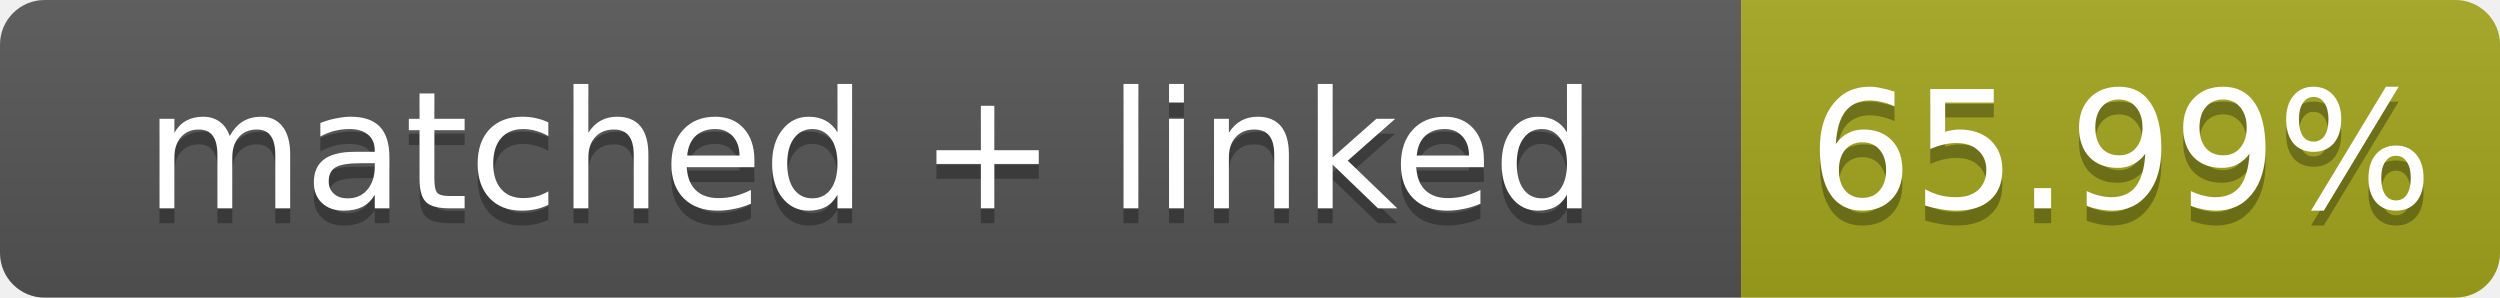
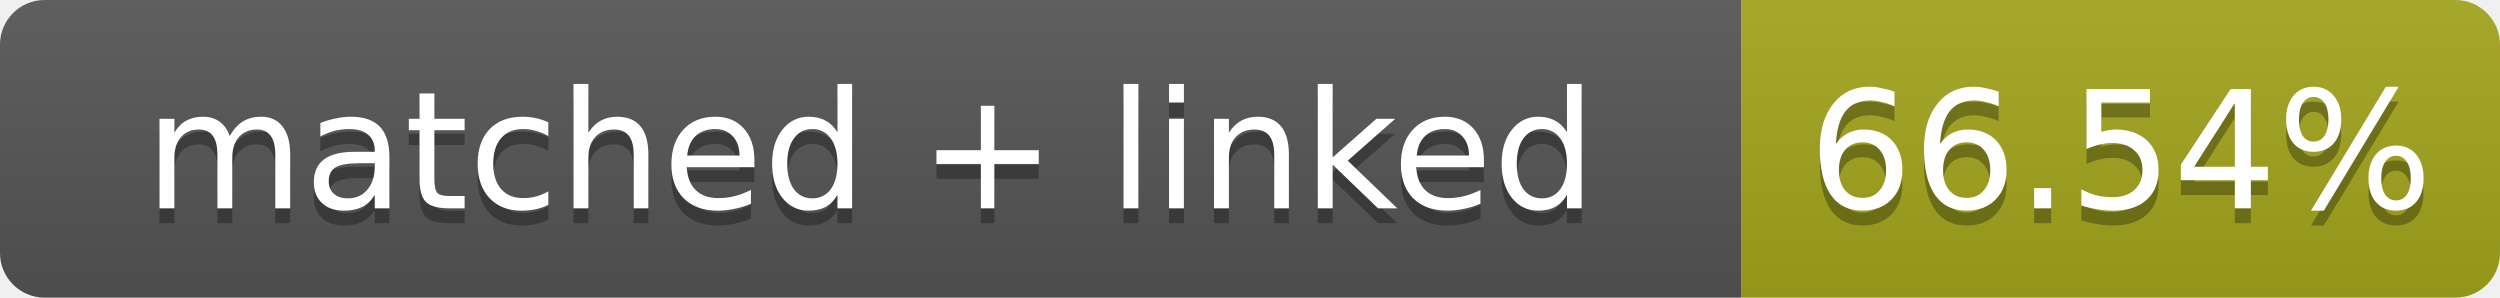
- <svg xmlns="http://www.w3.org/2000/svg" width="168" height="20" role="img" aria-label="matched + linked: 65.99%">
+ <svg xmlns="http://www.w3.org/2000/svg" width="168" height="20" role="img" aria-label="matched + linked: 66.54%">
  <linearGradient id="s" x2="0" y2="100%">
    <stop offset="0" stop-color="#bbb" stop-opacity=".1" />
    <stop offset="1" stop-opacity=".1" />
  </linearGradient>
  <clipPath id="r">
    <rect width="168" height="20" rx="3" fill="#fff" />
  </clipPath>
  <g clip-path="url(#r)">
    <rect width="117" height="20" fill="#555" />
    <rect x="117" width="51" height="20" fill="#a4a61d" />
    <rect width="168" height="20" fill="url(#s)" />
  </g>
  <g fill="#fff" text-anchor="middle" font-family="Verdana,Geneva,DejaVu Sans,sans-serif" font-size="11">
    <text x="58.5" y="15" fill="#010101" fill-opacity=".3">matched + linked</text>
    <text x="58.5" y="14">matched + linked</text>
-     <text x="142.5" y="15" fill="#010101" fill-opacity=".3">65.99%</text>
-     <text x="142.5" y="14">65.99%</text>
+     <text x="142.5" y="15" fill="#010101" fill-opacity=".3">66.54%</text>
+     <text x="142.5" y="14">66.54%</text>
  </g>
</svg>
